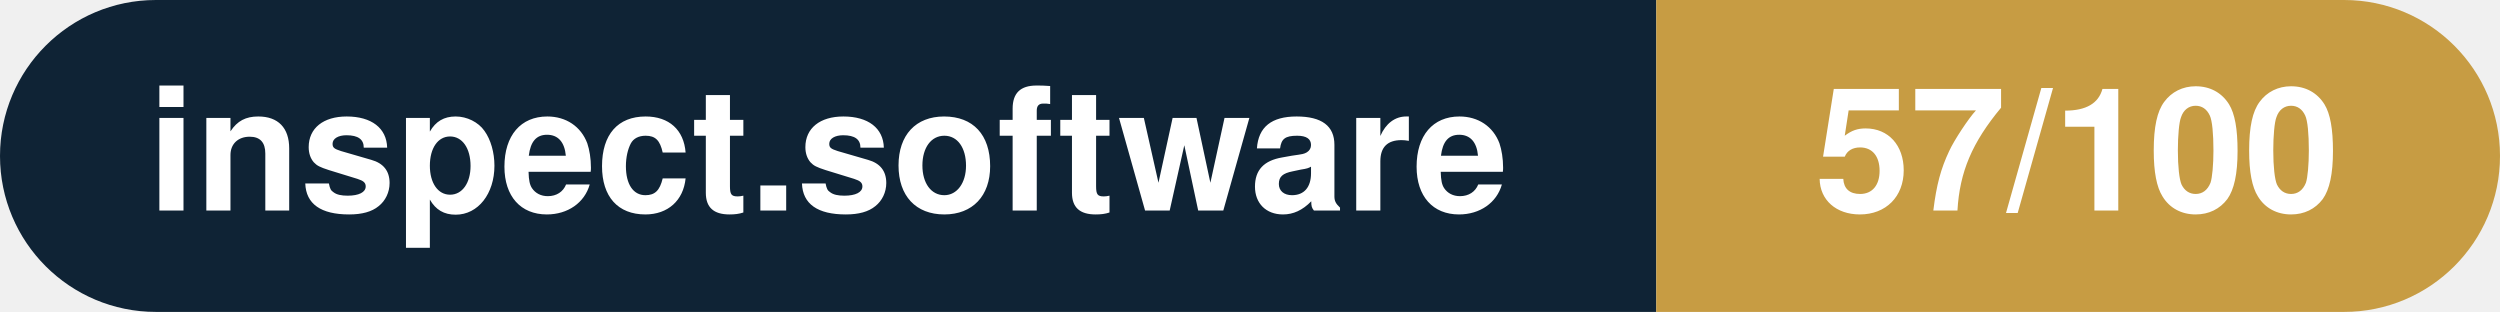
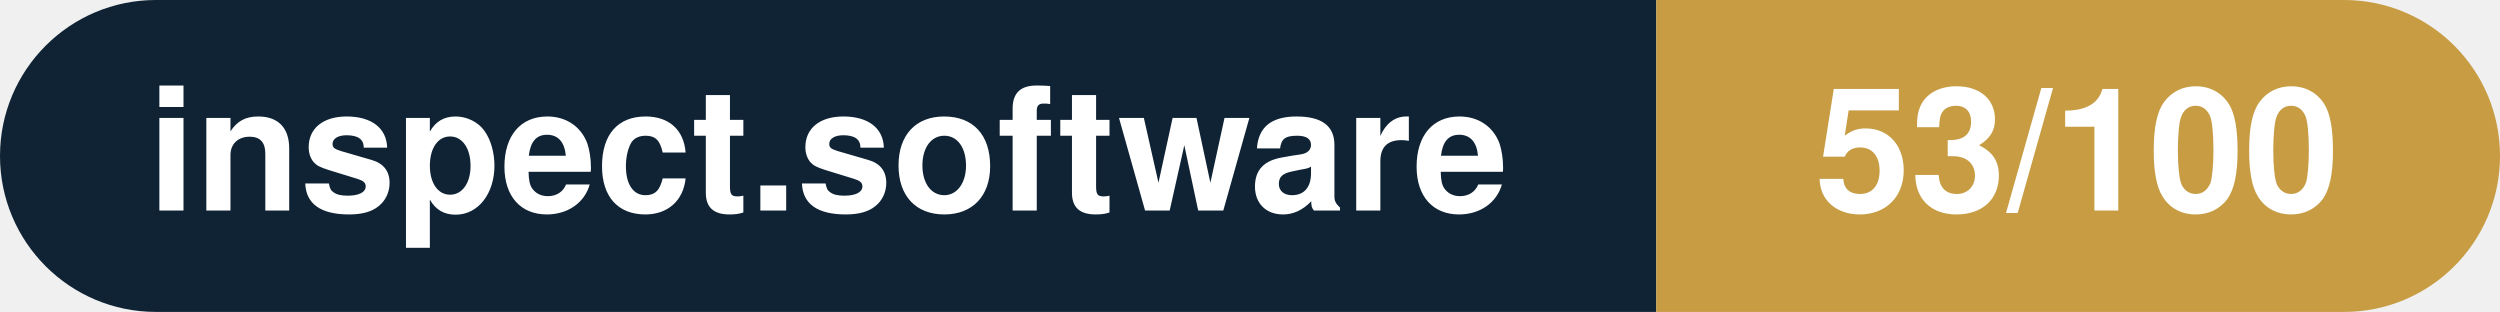
- <svg xmlns="http://www.w3.org/2000/svg" width="160.3" height="20" viewBox="0 0 160.3 20" role="img" aria-label="inspect.software: 57/100">
+ <svg xmlns="http://www.w3.org/2000/svg" width="160.3" height="20" viewBox="0 0 160.3 20" role="img" aria-label="inspect.software: 53/100">
  <clipPath id="rnd">
    <rect width="160.3" height="20" rx="10.0" fill="#fff" />
  </clipPath>
  <g clip-path="url(#rnd)">
    <rect width="106.2" height="20" fill="#0f2335" />
    <rect x="106.2" width="54.1" height="20" fill="#c79c43" />
  </g>
  <g fill="#fff" text-anchor="middle" font-family="Helvetica Neue,Helvetica,Arial,sans-serif" font-size="11">
    <text x="53.1" y="13.5" font-weight="600">inspect.software</text>
-     <text x="133.2" y="13.5" font-weight="700">57/100</text>
+     <text x="133.2" y="13.5" font-weight="700">53/100</text>
  </g>
</svg>
